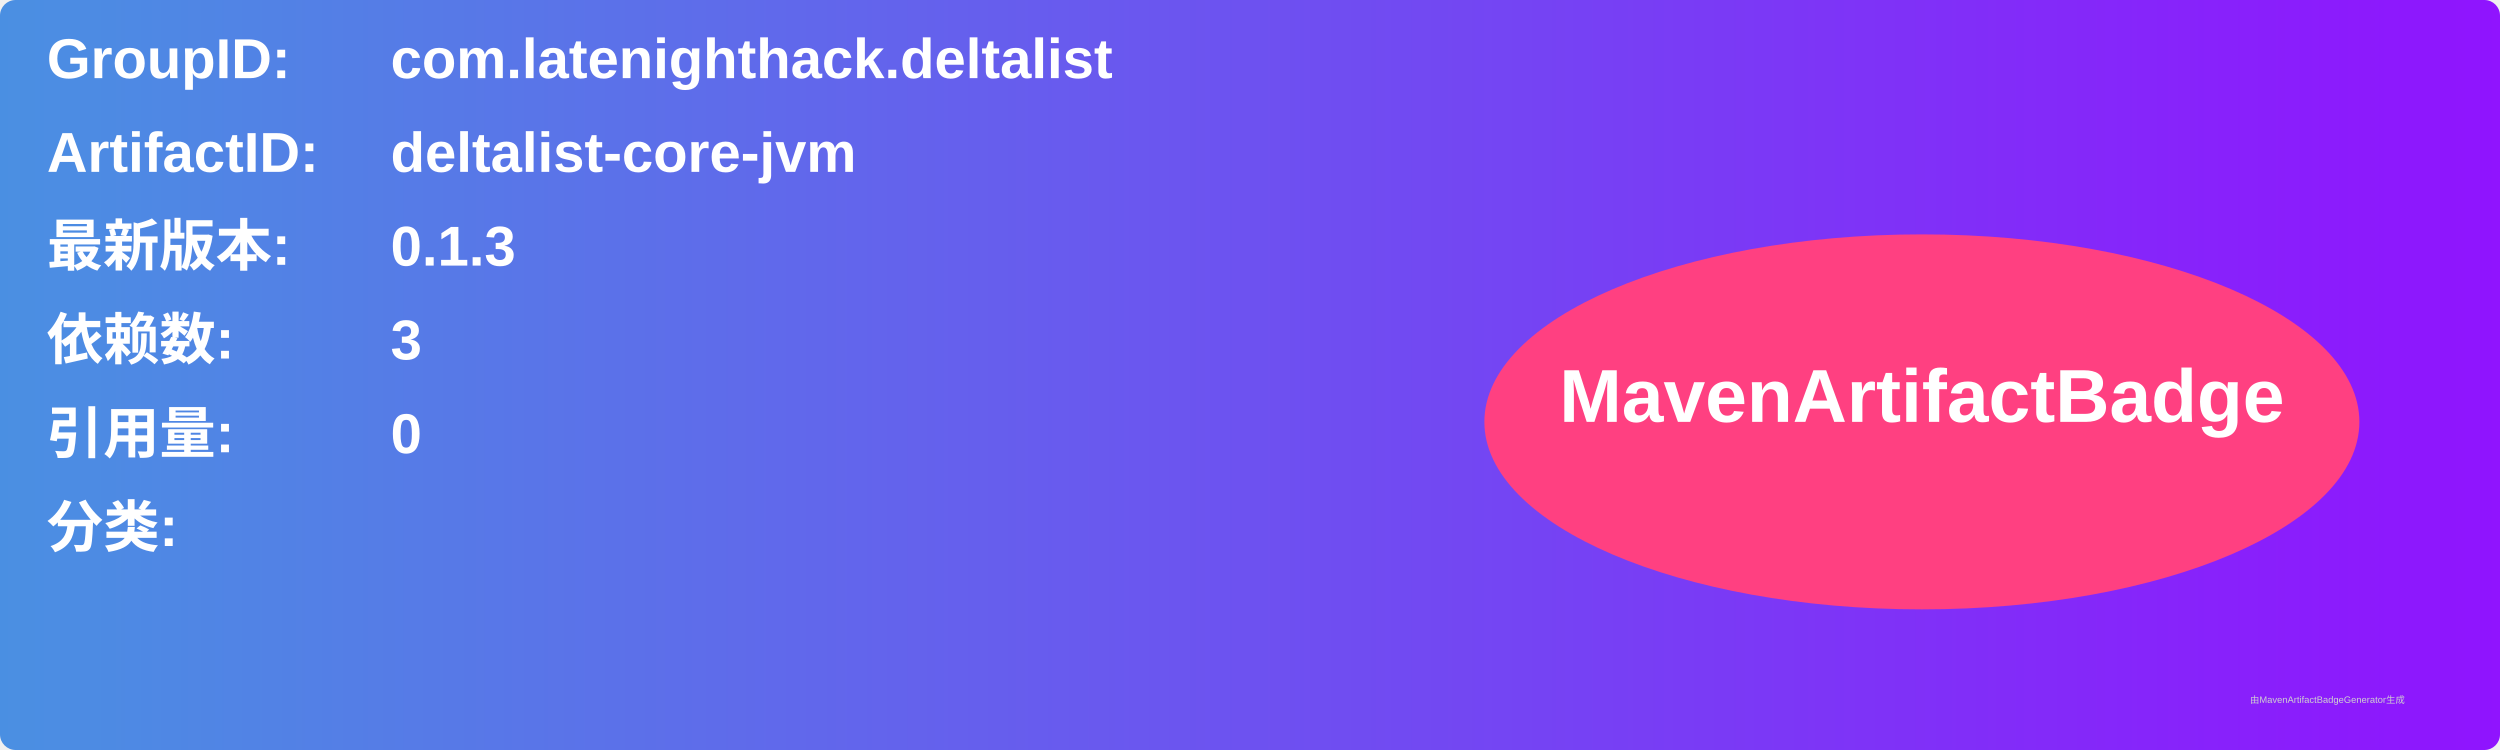
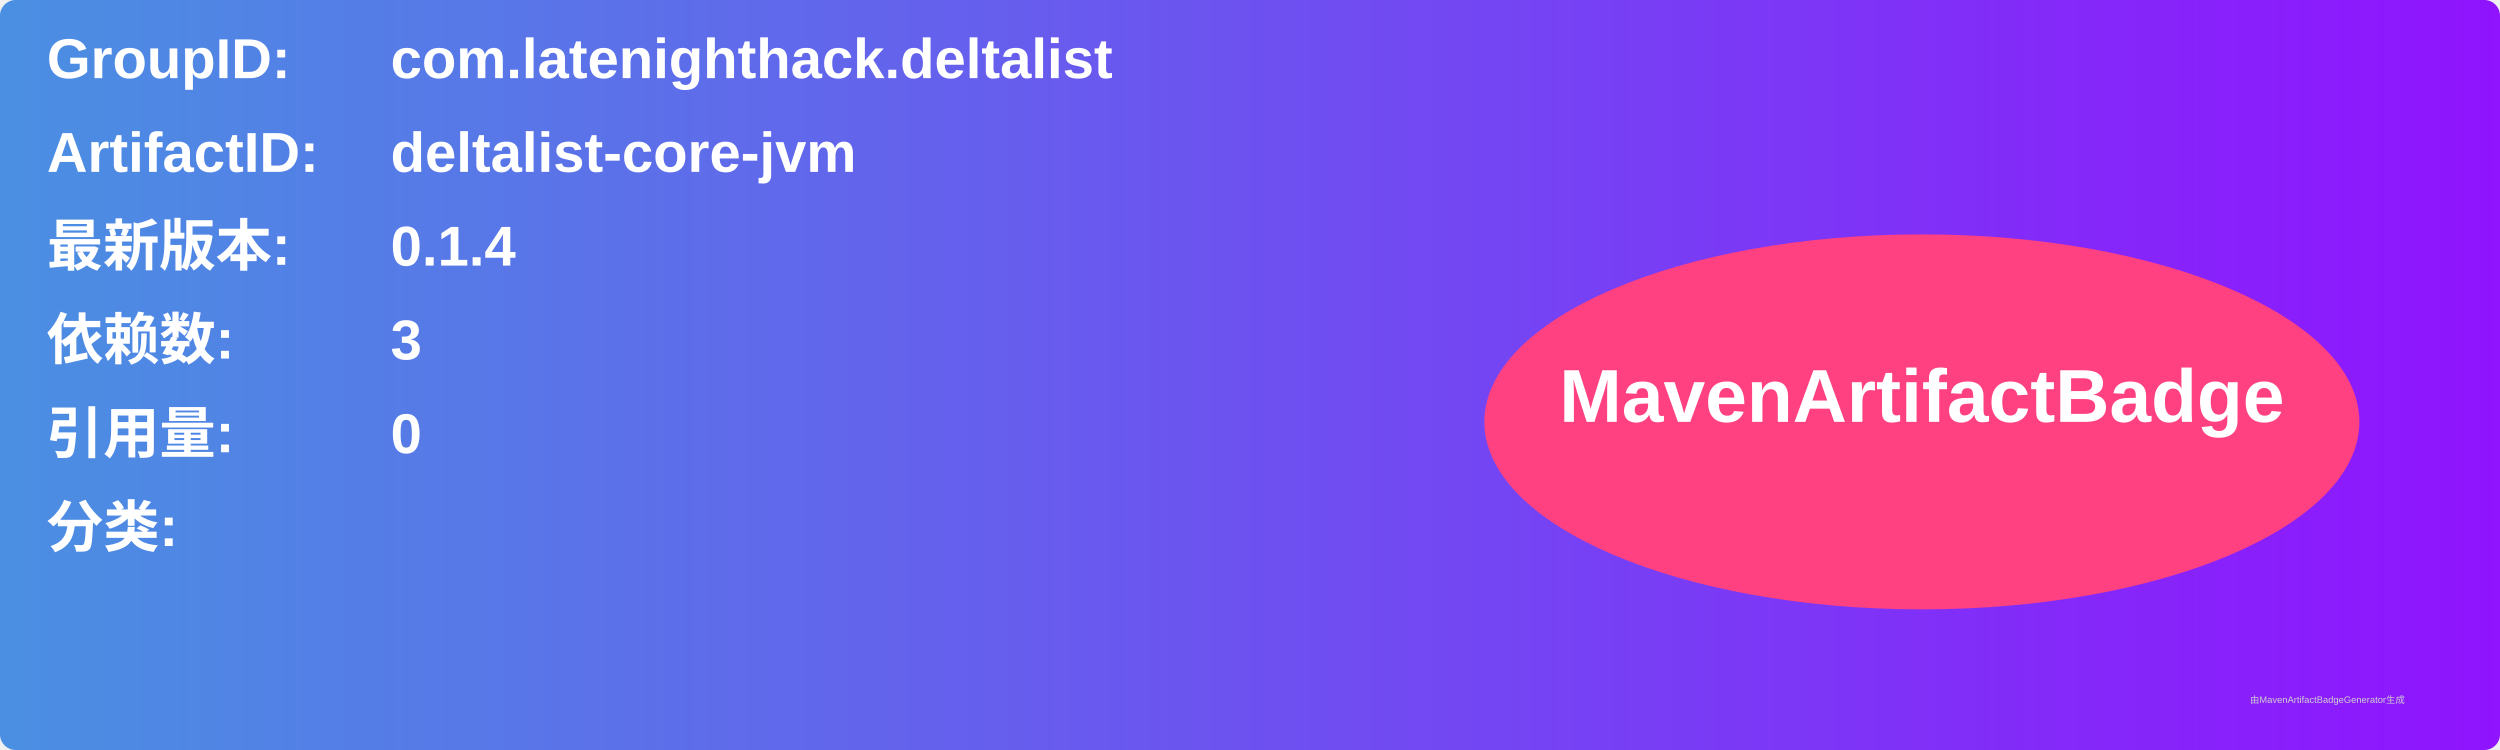
<svg xmlns="http://www.w3.org/2000/svg" width="800" height="240" viewBox="0 0 800 240">
  <linearGradient id="grad" x1="0%" y1="0%" x2="100%" y2="0%">
    <stop offset="0%" stop-color="#4a90e2" />
    <stop offset="100%" stop-color="#9013fe" />
  </linearGradient>
  <rect width="100%" height="100%" rx="5" ry="5" fill="url(#grad)" />
  <g transform="translate(15, 15)">
    <text x="0" y="10" font-family="Arial" font-size="18" fill="white" font-weight="bold" width="260">GroupID:</text>
    <text x="110" y="10" font-family="Arial" font-size="18" fill="white" font-weight="bold" width="460">com.latenighthack.deltalist</text>
    <text x="0" y="40" font-family="Arial" font-size="18" fill="white" font-weight="bold" width="260">ArtifactID:</text>
    <text x="110" y="40" font-family="Arial" font-size="18" fill="white" font-weight="bold" width="460">deltalist-core-jvm</text>
    <text x="0" y="70" font-family="Arial" font-size="18" fill="white" font-weight="bold">最新版本:</text>
    <text x="110" y="70" font-family="Arial" font-size="18" fill="white" font-weight="bold">
-       <tspan font-weight="bold">0.1.3</tspan>
+       <tspan font-weight="bold">0.1.4</tspan>
    </text>
    <text x="0" y="100" font-family="Arial" font-size="18" fill="white" font-weight="bold">依赖数: </text>
    <text x="110" y="100" font-family="Arial" font-size="18" fill="white">
      <tspan font-weight="bold">3</tspan>
    </text>
    <text x="0" y="130" font-family="Arial" font-size="18" fill="white" font-weight="bold">引用量: </text>
    <text x="110" y="130" font-family="Arial" font-size="18" fill="white">
      <tspan font-weight="bold">0</tspan>
    </text>
    <text x="0" y="160" font-family="Arial" font-size="18" fill="white" font-weight="bold">分类:</text>
    <text x="10" y="190" font-family="Arial" font-size="10" fill="white">
      <tspan font-weight="bold" />
    </text>
    <ellipse cx="600" cy="120" rx="140" ry="60" fill="#ff4081" />
    <text x="600" y="120" text-anchor="middle" font-family="Arial" font-size="24" fill="white" font-weight="bold">MavenArtifactBadge</text>
  </g>
  <text x="720" y="225" font-family="Arial" font-size="3" fill="#d0d0d0">由MavenArtifactBadgeGenerator生成</text>
</svg>
